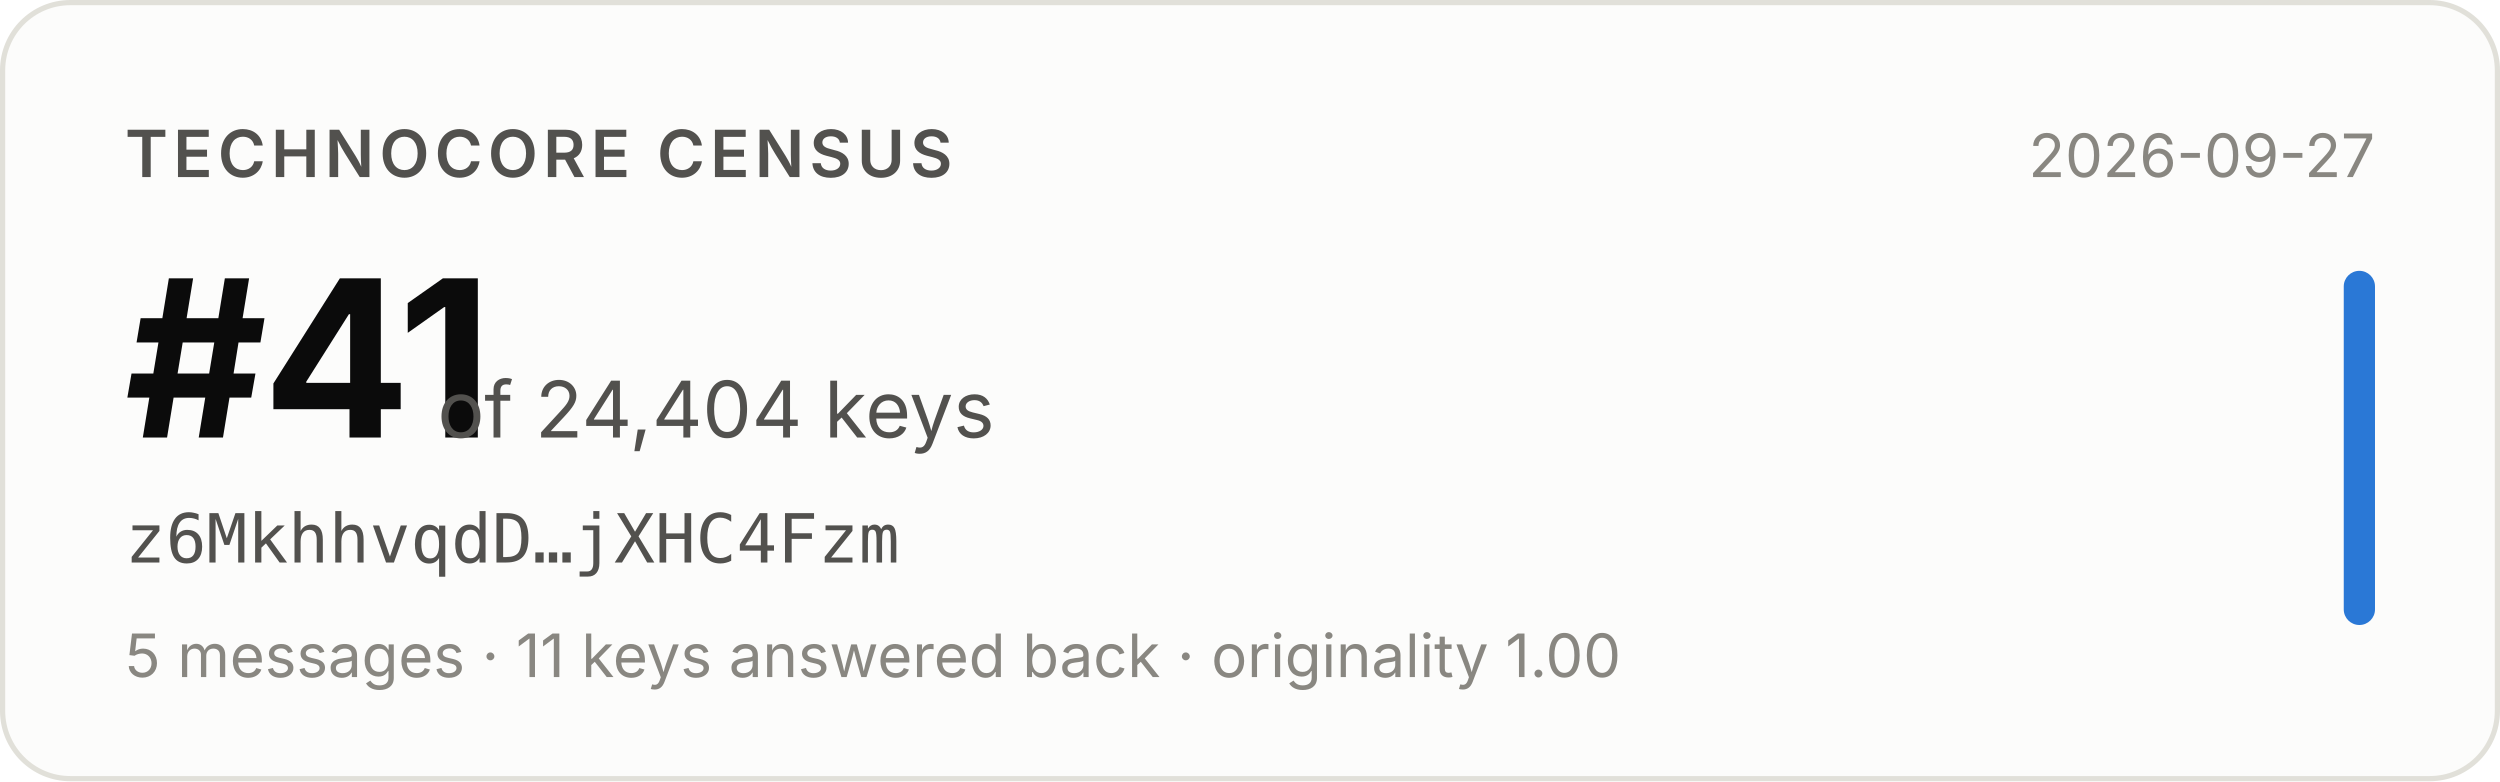
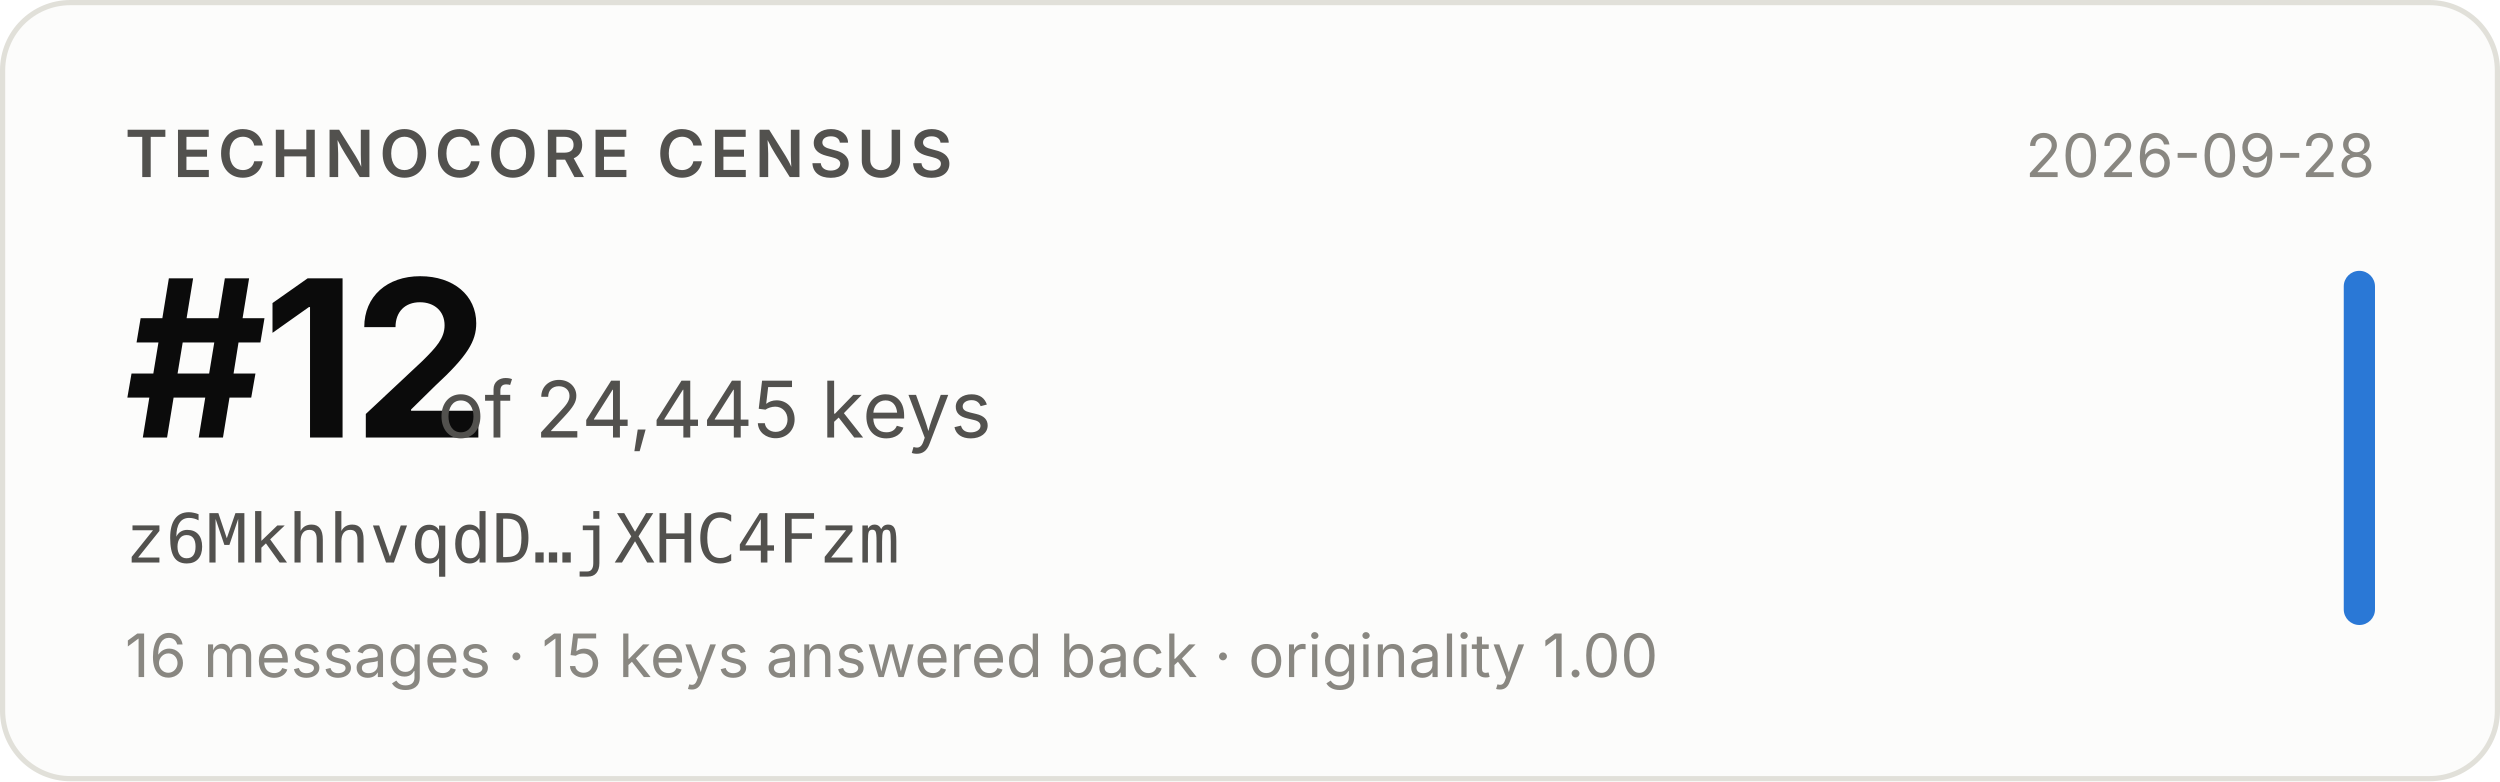
- <svg xmlns="http://www.w3.org/2000/svg" width="480" height="150" viewBox="0 0 480 150" role="img" aria-label="Technocore Census rank #41 of 24,404 keys for z6MkhhvqdD…jXHC4Fzm, snapshot 2026-09-27">
+ <svg xmlns="http://www.w3.org/2000/svg" width="480" height="150" viewBox="0 0 480 150" role="img" aria-label="Technocore Census rank #12 of 24,445 keys for z6MkhhvqdD…jXHC4Fzm, snapshot 2026-09-28">
  <rect x="0.5" y="0.5" width="479" height="149" rx="13" fill="#fcfcfb" stroke="#e1e0d9" />
  <g font-family="system-ui, -apple-system, 'Segoe UI', sans-serif">
    <text x="24" y="34" font-size="12.5" font-weight="600" fill="#52514e" letter-spacing="0.08em">TECHNOCORE CENSUS</text>
-     <text x="24" y="84" font-size="42" font-weight="650" fill="#0b0b0b" letter-spacing="-0.02em">#41</text>
-     <text x="84" y="84" font-size="15" fill="#52514e">of 24,404 keys</text>
+     <text x="24" y="84" font-size="42" font-weight="650" fill="#0b0b0b" letter-spacing="-0.02em">#12</text>
+     <text x="84" y="84" font-size="15" fill="#52514e">of 24,445 keys</text>
    <text x="24" y="108" font-size="13" fill="#52514e" font-family="ui-monospace, SFMono-Regular, Menlo, monospace">z6MkhhvqdD…jXHC4Fzm</text>
-     <text x="24" y="130" font-size="11.5" fill="#898781">5 messages · 11 keys answered back · originality 1.00</text>
-     <text x="456" y="34" font-size="11.5" fill="#898781" text-anchor="end">2026-09-27</text>
+     <text x="24" y="130" font-size="11.5" fill="#898781">16 messages · 15 keys answered back · originality 1.00</text>
+     <text x="456" y="34" font-size="11.5" fill="#898781" text-anchor="end">2026-09-28</text>
    <rect x="450" y="52" width="6" height="68" rx="3" fill="#2a78d6" />
  </g>
</svg>
